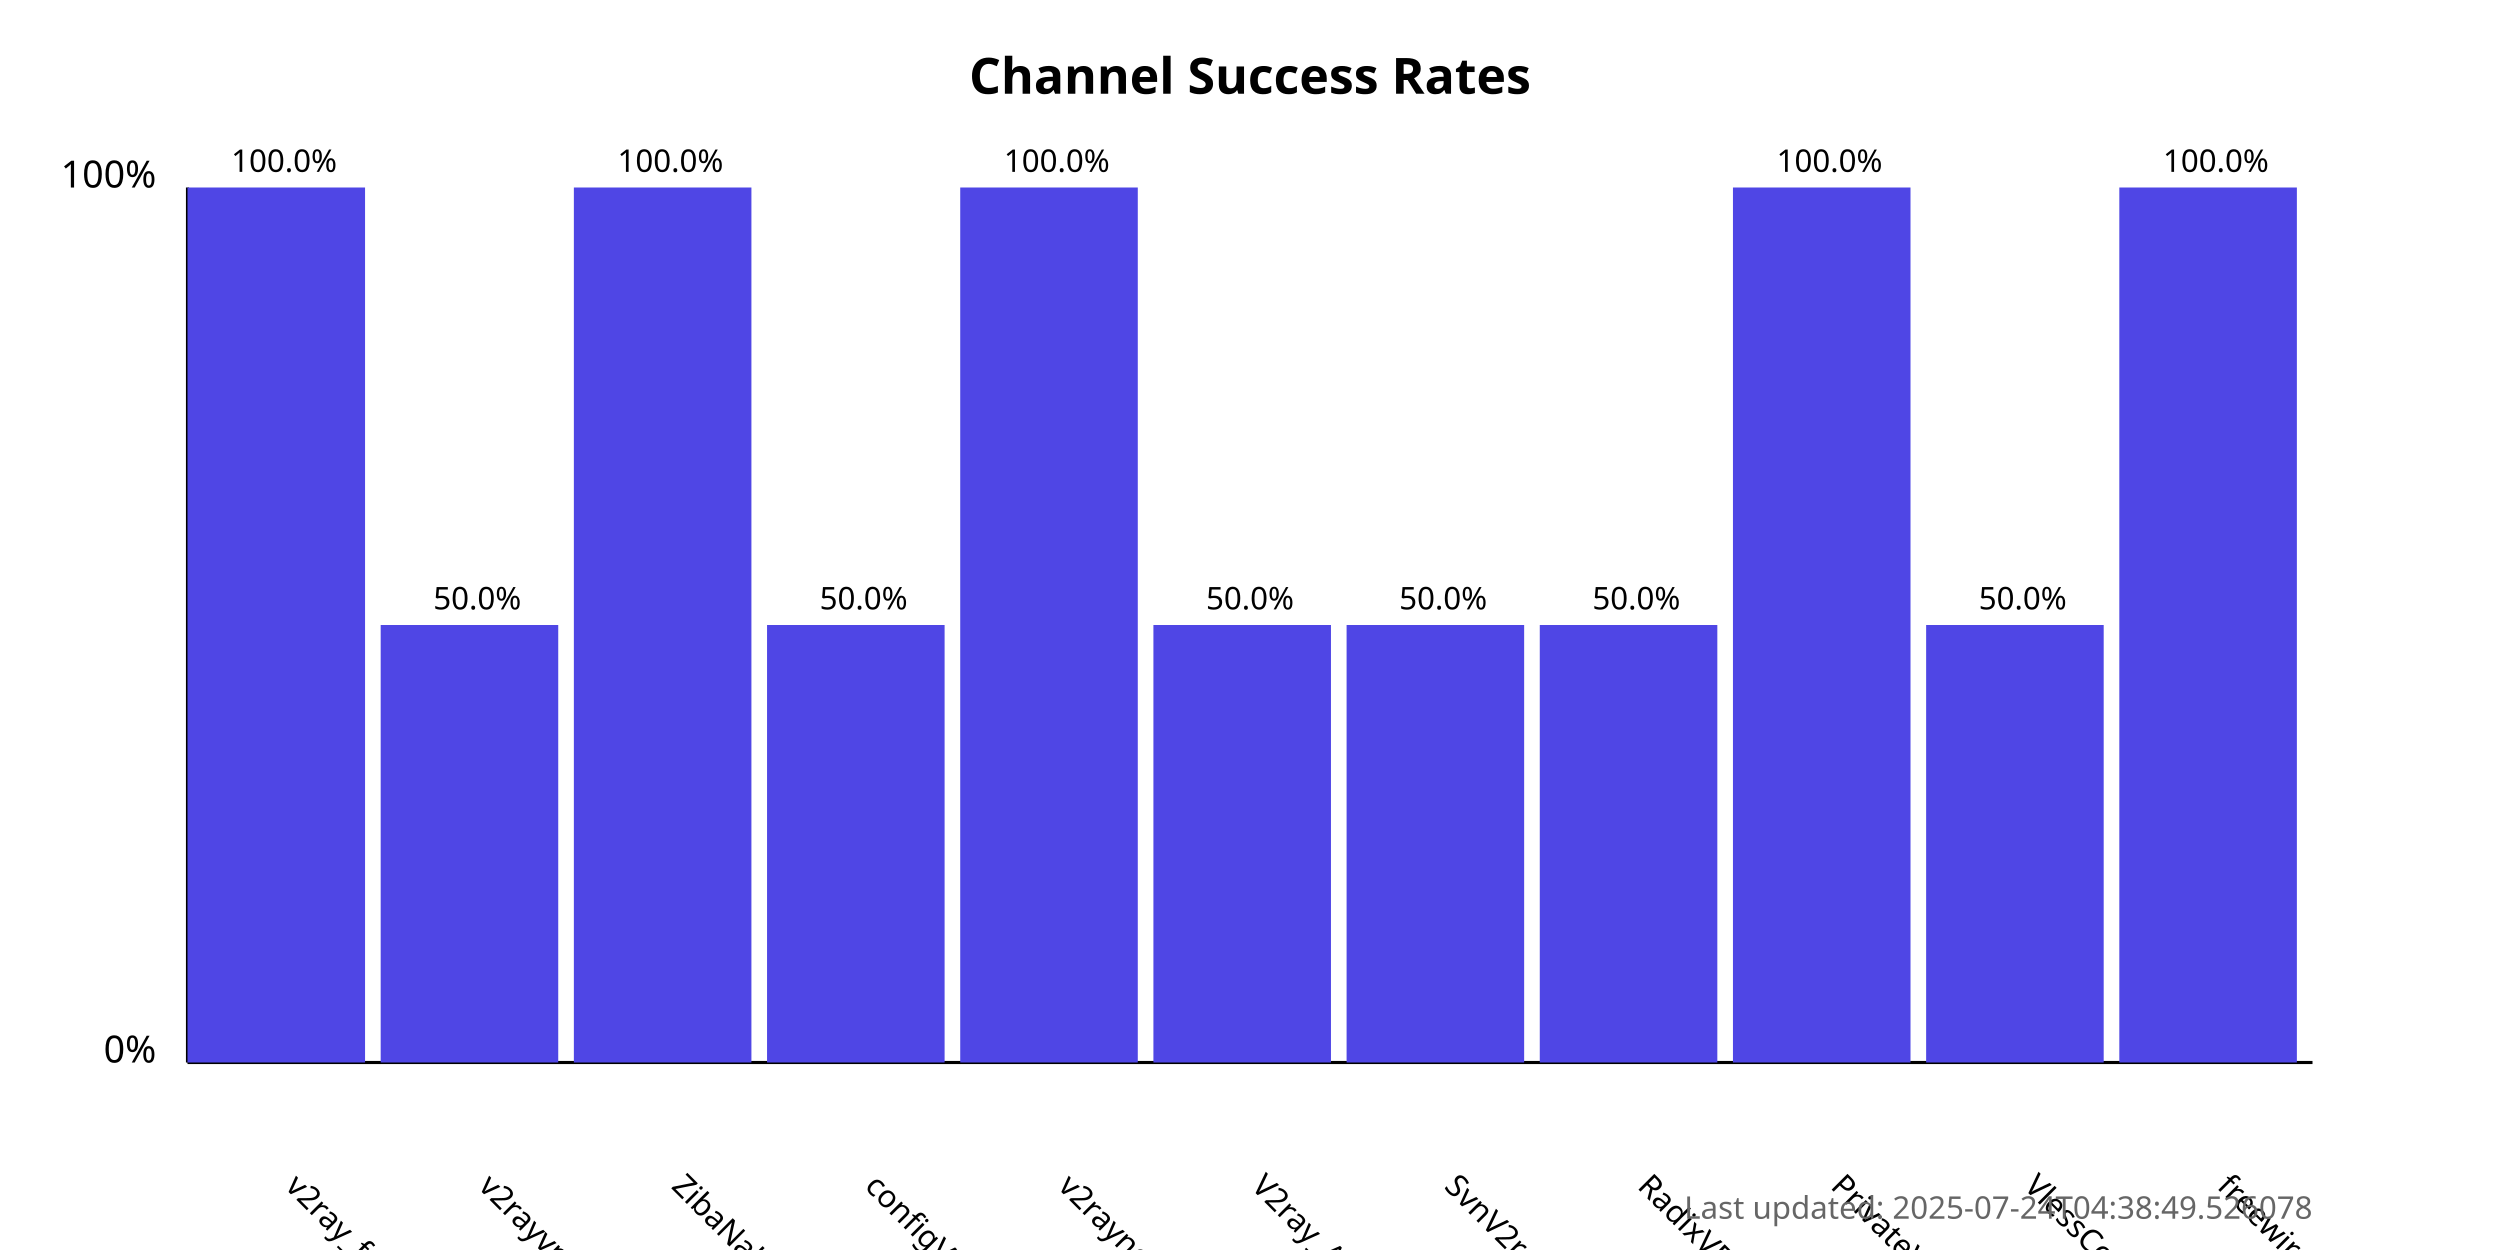
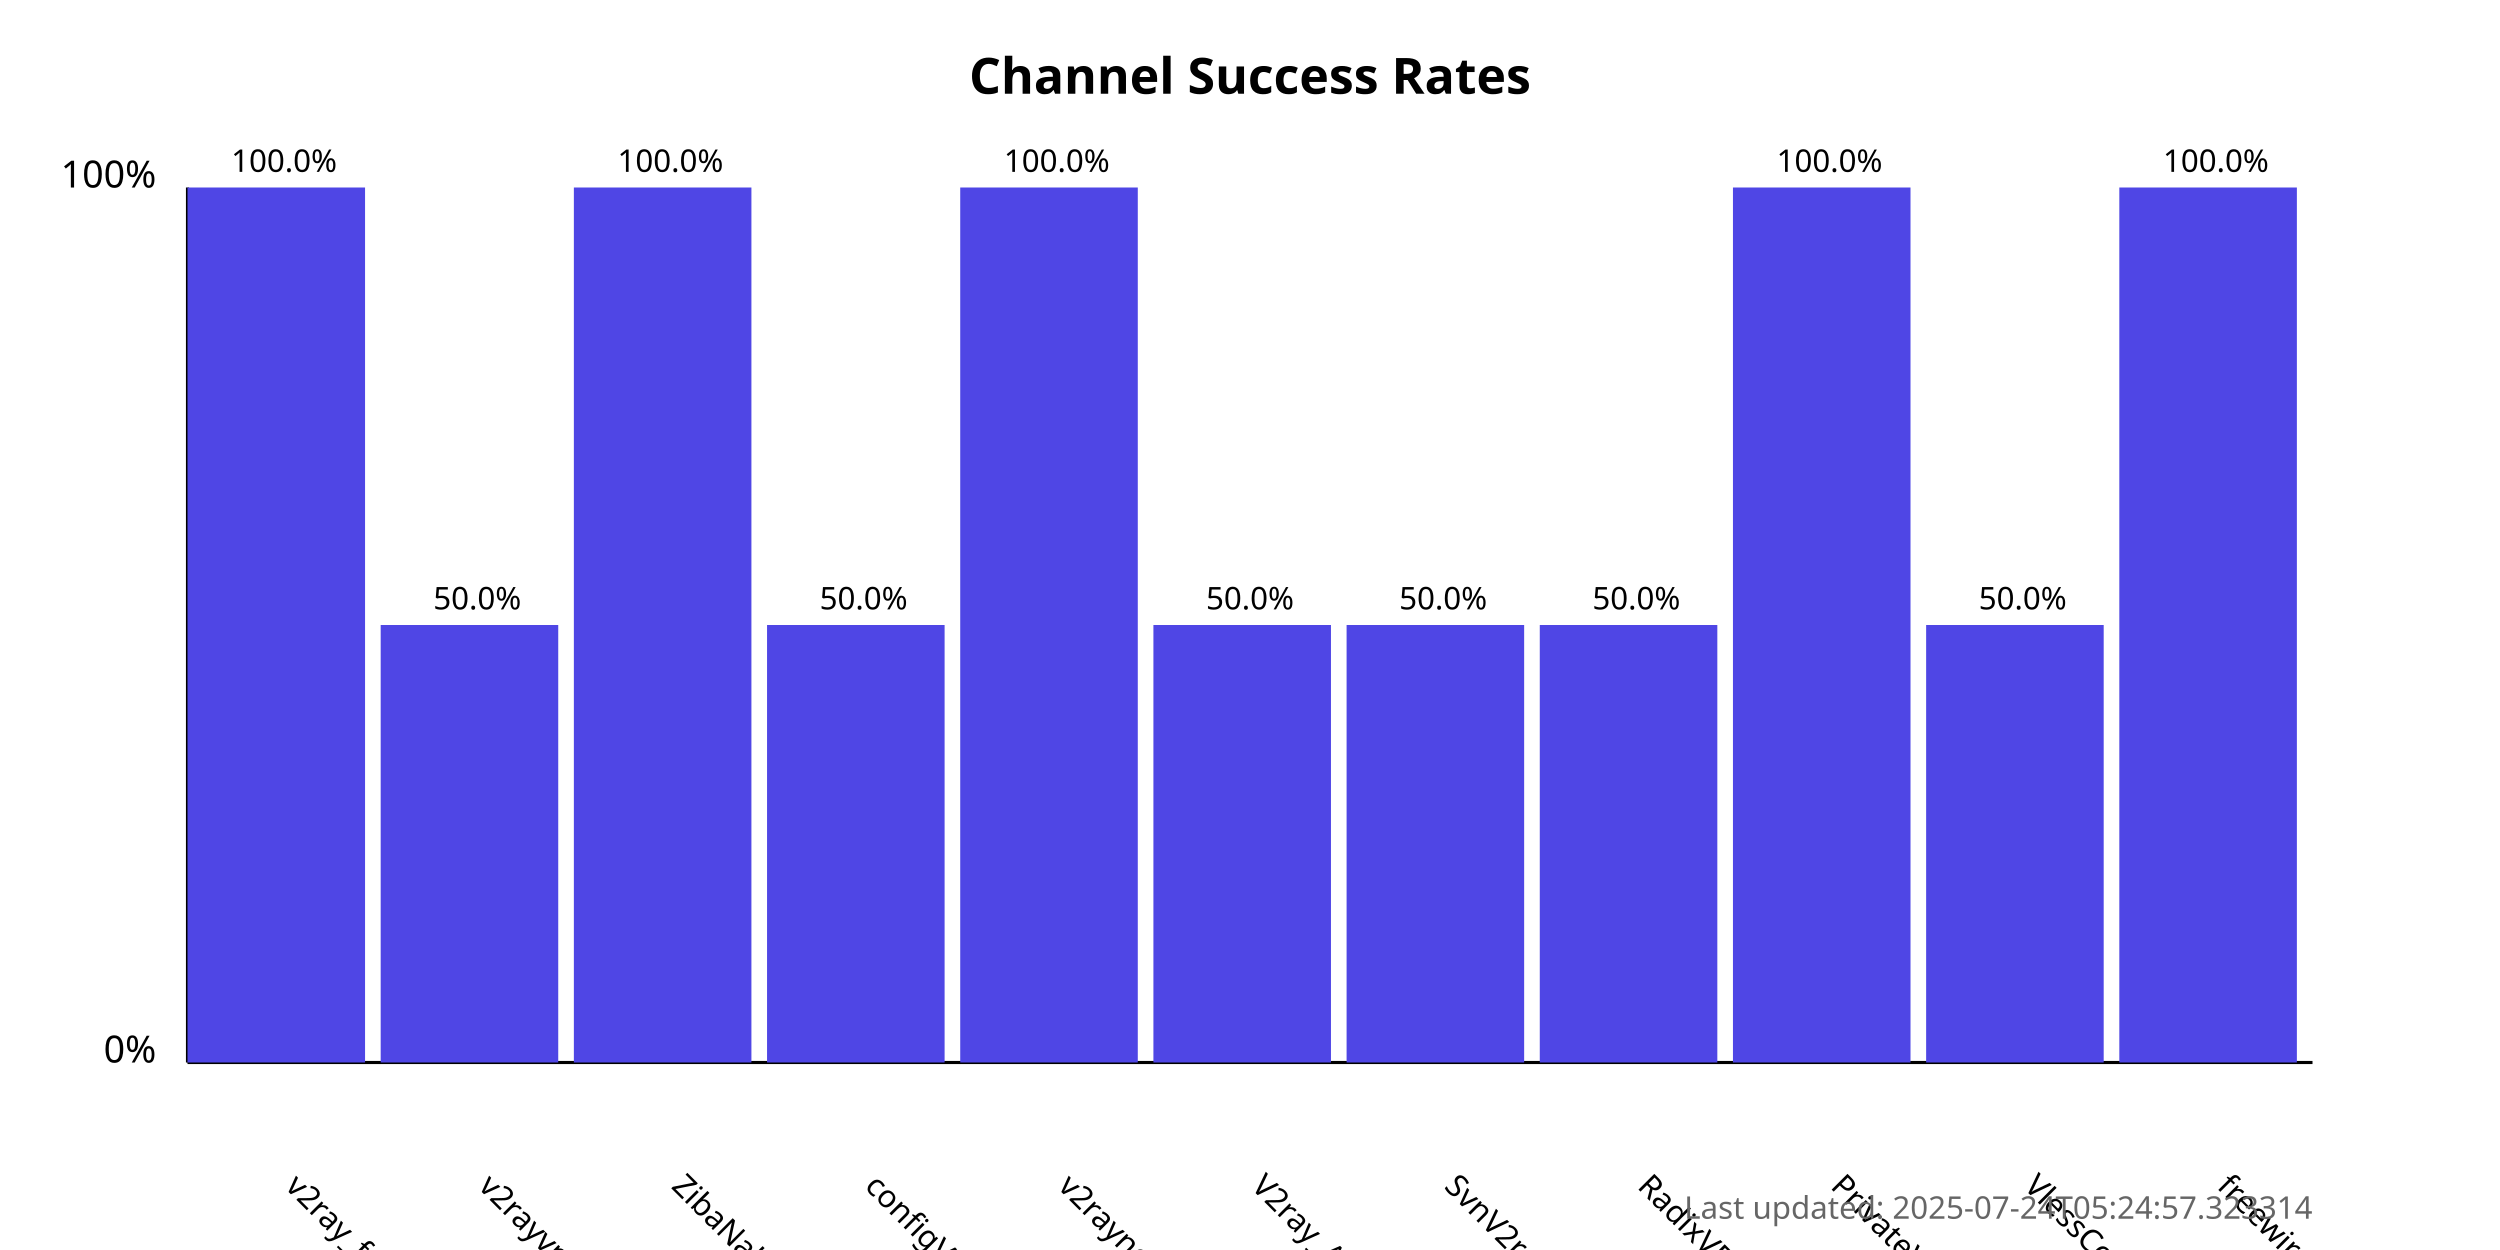
<svg xmlns="http://www.w3.org/2000/svg" width="800" height="400">
  <style>
            .chart-title { font: bold 16px sans-serif; }
            .axis-label { font: 12px sans-serif; }
            .tick-label { font: 10px sans-serif; }
            .bar { fill: #4f46e5; }
            .bar:hover { fill: #6366f1; }
            .timestamp { font: 10px sans-serif; fill: #666; }
        </style>
  <text x="400.0" y="30" text-anchor="middle" class="chart-title">
            Channel Success Rates
        </text>
  <line x1="60" y1="340" x2="60" y2="60" stroke="black" stroke-width="1" />
  <line x1="60" y1="340" x2="740" y2="340" stroke="black" stroke-width="1" />
  <text x="50" y="340" text-anchor="end" class="axis-label">0%</text>
  <text x="50" y="60" text-anchor="end" class="axis-label">100%</text>
  <g>
    <rect x="60" y="60.0" width="56.818" height="280.0" class="bar" />
    <text x="90.909" y="380" transform="rotate(45, 90.90909, 380)" text-anchor="start" class="tick-label">
                v2ray_free_conf
            </text>
    <text x="90.909" y="55.0" text-anchor="middle" class="tick-label">
                100.0%
            </text>
  </g>
  <g>
    <rect x="121.818" y="200.0" width="56.818" height="140.0" class="bar" />
    <text x="152.727" y="380" transform="rotate(45, 152.7273, 380)" text-anchor="start" class="tick-label">
                v2rayvpno
            </text>
    <text x="152.727" y="195.0" text-anchor="middle" class="tick-label">
                50.0%
            </text>
  </g>
  <g>
    <rect x="183.636" y="60.0" width="56.818" height="280.0" class="bar" />
    <text x="214.545" y="380" transform="rotate(45, 214.5455, 380)" text-anchor="start" class="tick-label">
                ZibaNabz
            </text>
    <text x="214.545" y="55.0" text-anchor="middle" class="tick-label">
                100.0%
            </text>
  </g>
  <g>
    <rect x="245.455" y="200.0" width="56.818" height="140.0" class="bar" />
    <text x="276.364" y="380" transform="rotate(45, 276.3636, 380)" text-anchor="start" class="tick-label">
                configV2rayForFree
            </text>
    <text x="276.364" y="195.0" text-anchor="middle" class="tick-label">
                50.0%
            </text>
  </g>
  <g>
    <rect x="307.273" y="60.0" width="56.818" height="280.0" class="bar" />
    <text x="338.182" y="380" transform="rotate(45, 338.1818, 380)" text-anchor="start" class="tick-label">
                v2rayngvpn
            </text>
    <text x="338.182" y="55.0" text-anchor="middle" class="tick-label">
                100.0%
            </text>
  </g>
  <g>
    <rect x="369.091" y="200.0" width="56.818" height="140.0" class="bar" />
    <text x="400.0" y="380" transform="rotate(45, 400.0, 380)" text-anchor="start" class="tick-label">
                V2ray_Alpha
            </text>
    <text x="400.0" y="195.0" text-anchor="middle" class="tick-label">
                50.0%
            </text>
  </g>
  <g>
    <rect x="430.909" y="200.0" width="56.818" height="140.0" class="bar" />
    <text x="461.818" y="380" transform="rotate(45, 461.8182, 380)" text-anchor="start" class="tick-label">
                SvnV2ray
            </text>
    <text x="461.818" y="195.0" text-anchor="middle" class="tick-label">
                50.0%
            </text>
  </g>
  <g>
    <rect x="492.727" y="200.0" width="56.818" height="140.0" class="bar" />
    <text x="523.636" y="380" transform="rotate(45, 523.6364, 380)" text-anchor="start" class="tick-label">
                RadixVPN
            </text>
    <text x="523.636" y="195.0" text-anchor="middle" class="tick-label">
                50.0%
            </text>
  </g>
  <g>
    <rect x="554.545" y="60.0" width="56.818" height="280.0" class="bar" />
    <text x="585.455" y="380" transform="rotate(45, 585.4545, 380)" text-anchor="start" class="tick-label">
                PrivateVPNs
            </text>
    <text x="585.455" y="55.0" text-anchor="middle" class="tick-label">
                100.0%
            </text>
  </g>
  <g>
    <rect x="616.364" y="200.0" width="56.818" height="140.0" class="bar" />
    <text x="647.273" y="380" transform="rotate(45, 647.2727, 380)" text-anchor="start" class="tick-label">
                VlessConfig
            </text>
    <text x="647.273" y="195.0" text-anchor="middle" class="tick-label">
                50.0%
            </text>
  </g>
  <g>
    <rect x="678.182" y="60.0" width="56.818" height="280.0" class="bar" />
    <text x="709.091" y="380" transform="rotate(45, 709.0909, 380)" text-anchor="start" class="tick-label">
                freewireguard
            </text>
    <text x="709.091" y="55.0" text-anchor="middle" class="tick-label">
                100.0%
            </text>
  </g>
  <text x="740" y="390" text-anchor="end" class="timestamp">
-             Last updated: 2025-07-24T04:38:49.526078
+             Last updated: 2025-07-24T05:24:57.323314
        </text>
</svg>
